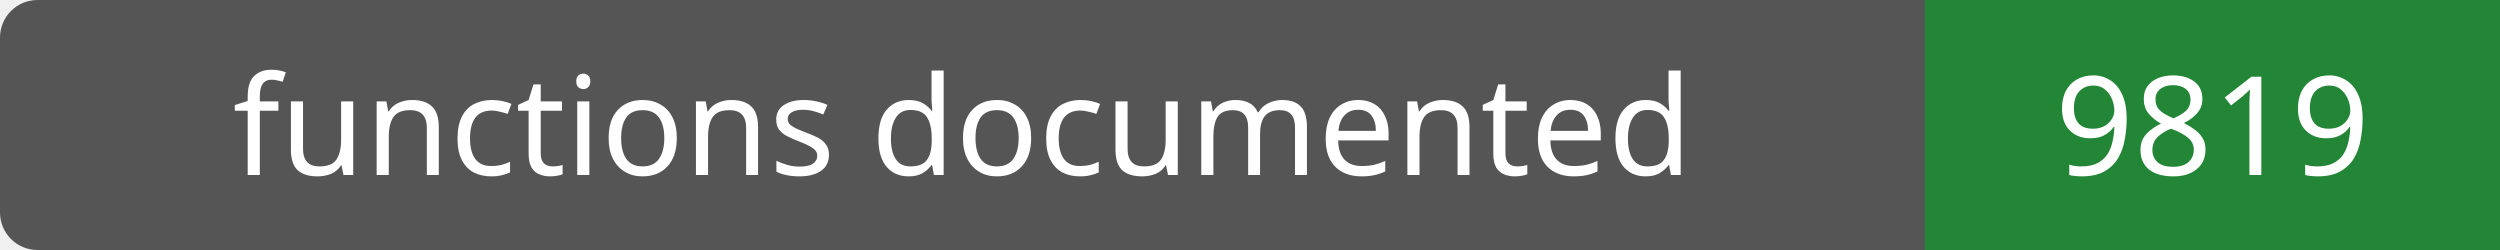
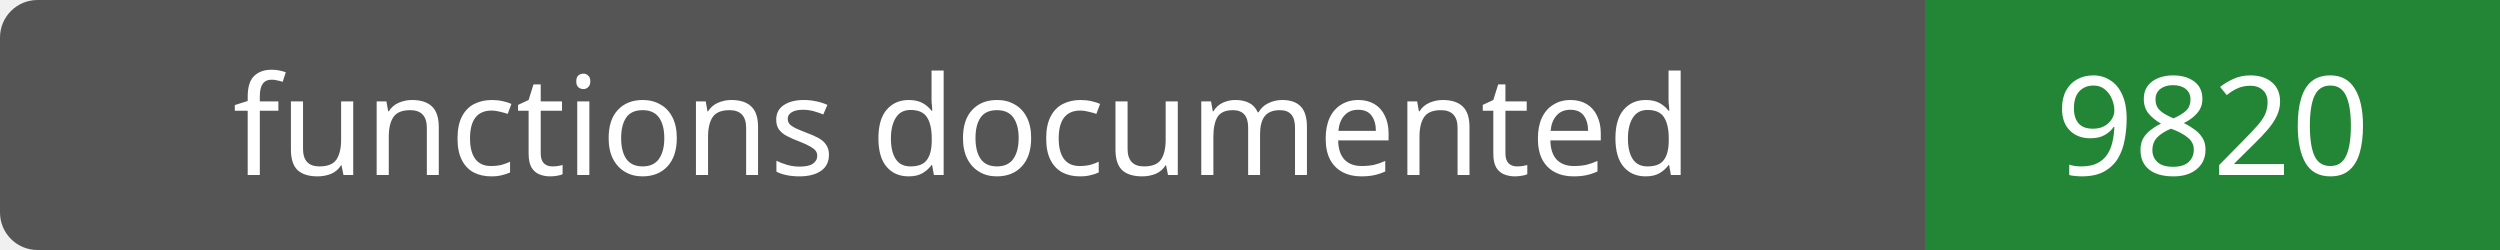
- <svg xmlns="http://www.w3.org/2000/svg" width="200" height="20" role="img" aria-label="functions documented: 9819">
+ <svg xmlns="http://www.w3.org/2000/svg" width="200" height="20" role="img" aria-label="functions documented: 9820">
  <rect width="200" height="20" rx="3" fill="#555" />
  <path fill="#238636" d="M154 0h46v20H154z" />
  <g fill="#fff" text-anchor="middle" font-family="Verdana,sans-serif" font-size="11">
    <text x="77.0" y="14">functions documented</text>
-     <text x="177.0" y="14">9819</text>
+     <text x="177.0" y="14">9820</text>
  </g>
</svg>
